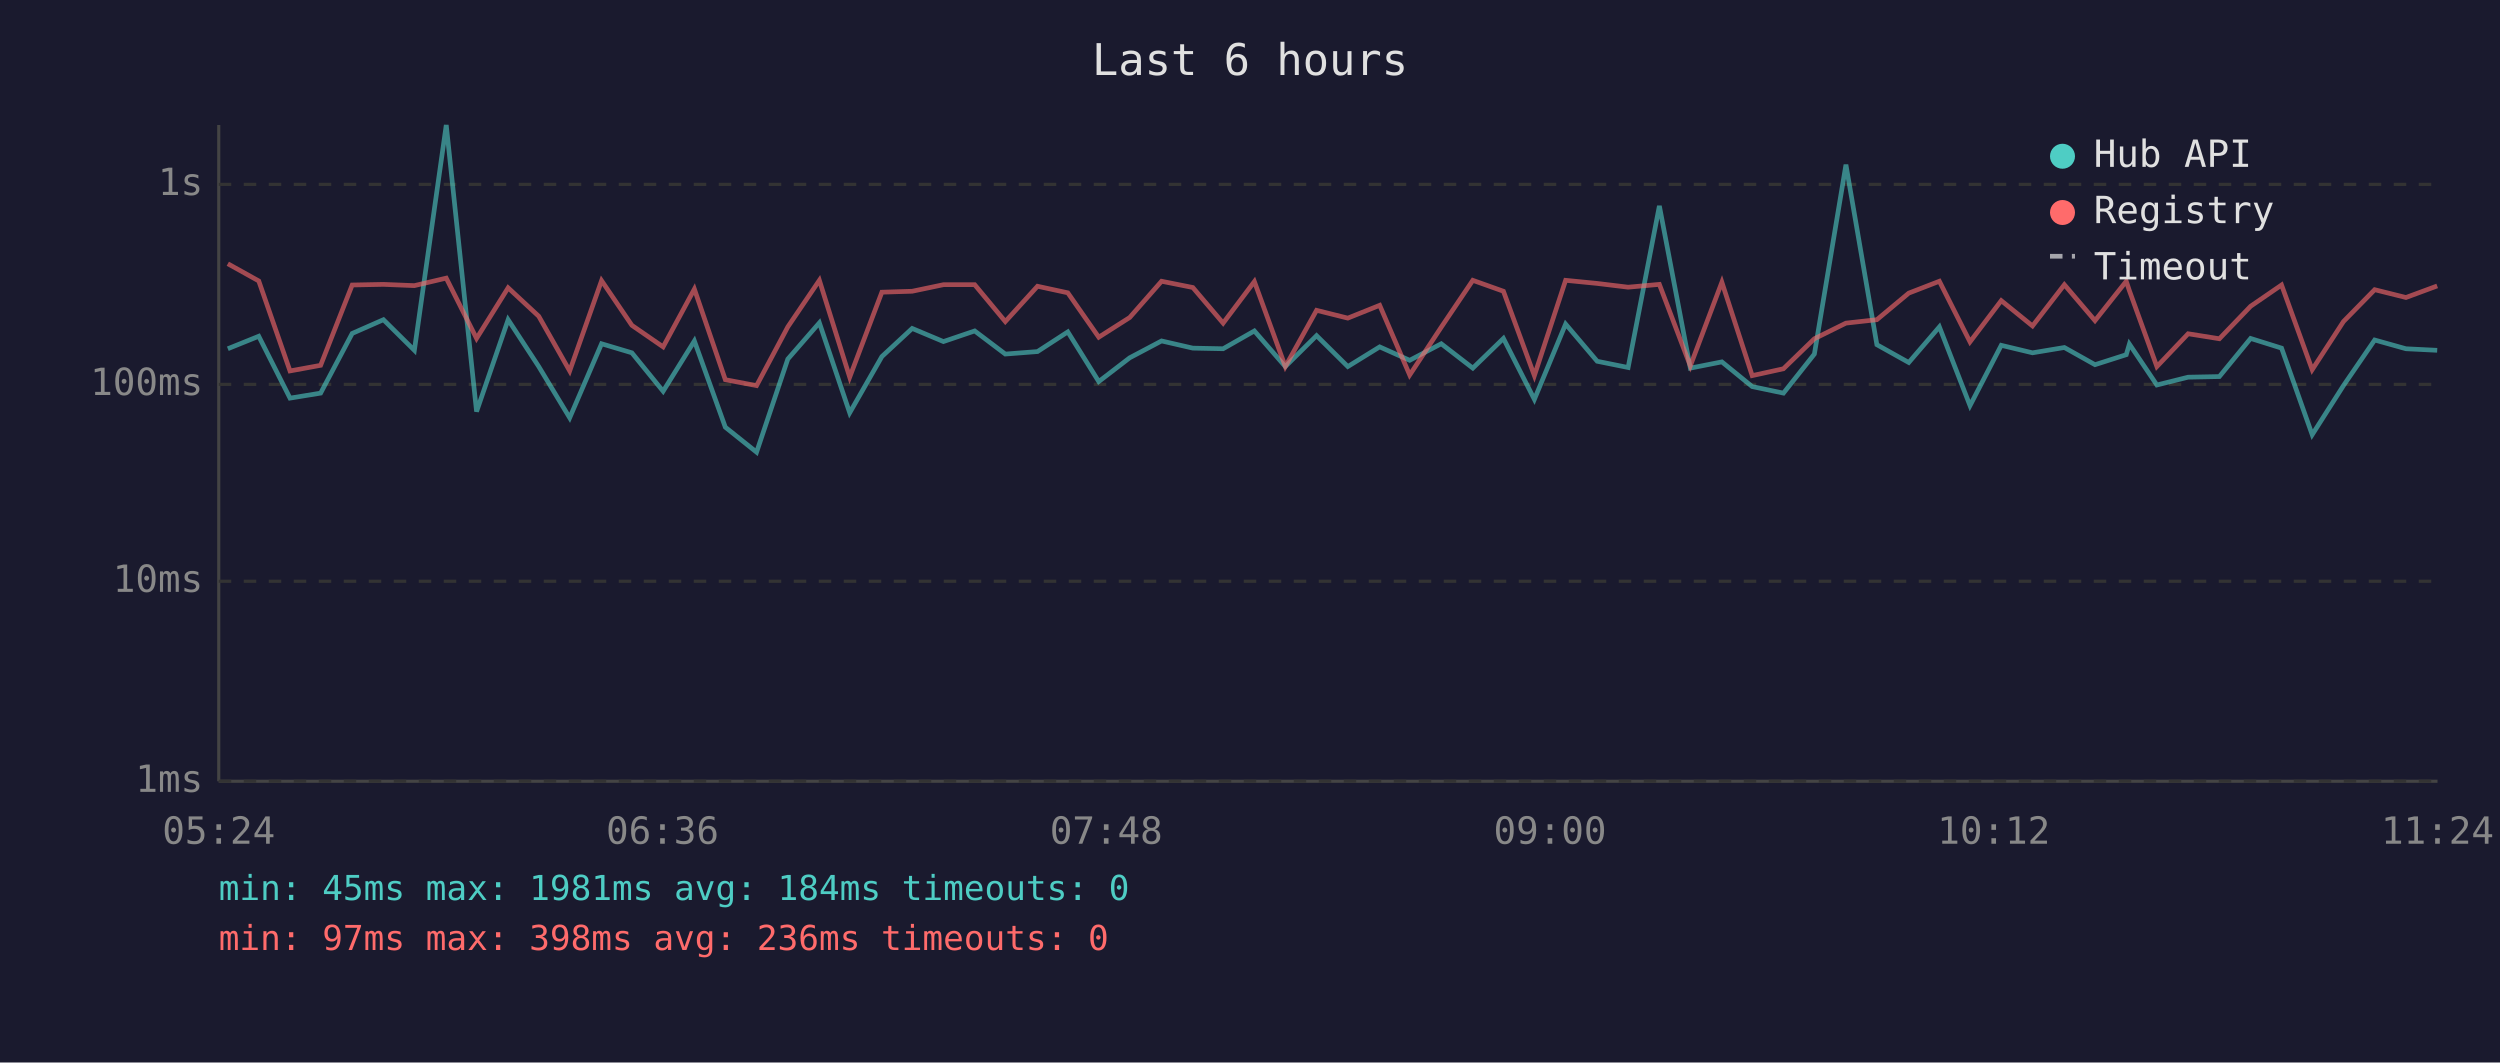
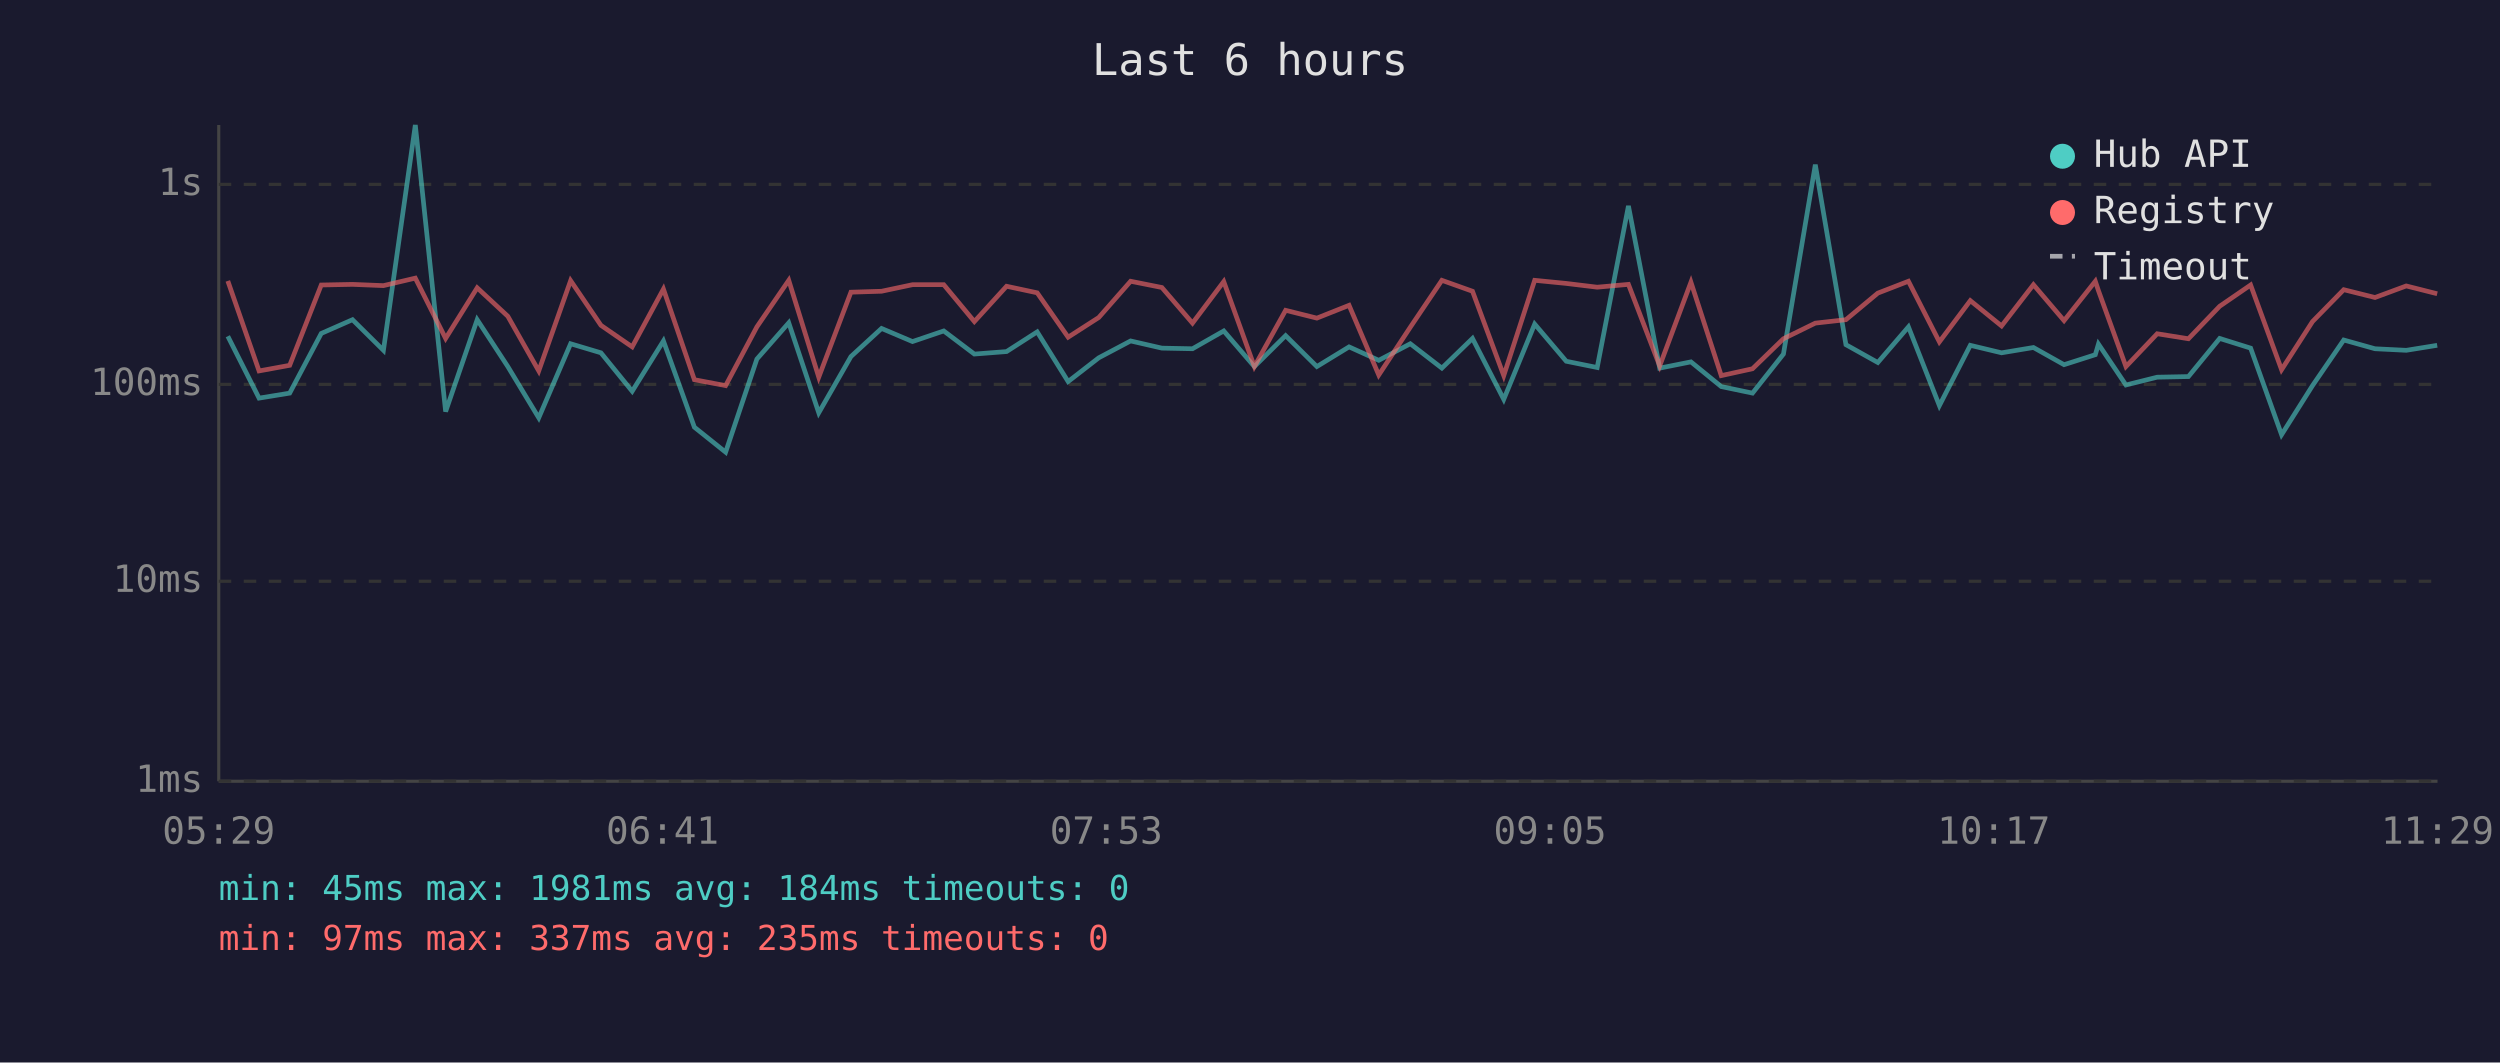
<svg xmlns="http://www.w3.org/2000/svg" viewBox="0 0 800 340" font-family="monospace" font-size="12">
  <rect width="800" height="340" fill="#1a1a2e" />
  <text x="400" y="24" fill="#e0e0e0" font-size="14" text-anchor="middle">Last 6 hours</text>
  <line x1="70" y1="40" x2="70" y2="250" stroke="#444" stroke-width="1" />
  <line x1="70" y1="250" x2="780" y2="250" stroke="#444" stroke-width="1" />
  <line x1="70" y1="250" x2="780" y2="250" stroke="#333" stroke-width="1" stroke-dasharray="4" />
  <text x="65" y="250" fill="#888" text-anchor="end" dominant-baseline="middle">1ms</text>
  <line x1="70" y1="186" x2="780" y2="186" stroke="#333" stroke-width="1" stroke-dasharray="4" />
  <text x="65" y="186" fill="#888" text-anchor="end" dominant-baseline="middle">10ms</text>
  <line x1="70" y1="123" x2="780" y2="123" stroke="#333" stroke-width="1" stroke-dasharray="4" />
  <text x="65" y="123" fill="#888" text-anchor="end" dominant-baseline="middle">100ms</text>
  <line x1="70" y1="59" x2="780" y2="59" stroke="#333" stroke-width="1" stroke-dasharray="4" />
  <text x="65" y="59" fill="#888" text-anchor="end" dominant-baseline="middle">1s</text>
-   <text x="70" y="270" fill="#888" text-anchor="middle">05:24</text>
-   <text x="212" y="270" fill="#888" text-anchor="middle">06:36</text>
-   <text x="354" y="270" fill="#888" text-anchor="middle">07:48</text>
-   <text x="496" y="270" fill="#888" text-anchor="middle">09:00</text>
-   <text x="638" y="270" fill="#888" text-anchor="middle">10:12</text>
-   <text x="780" y="270" fill="#888" text-anchor="middle">11:24</text>
-   <polyline points="72.9,111.6 82.8,107.6 92.8,127.4 102.6,125.8 112.7,106.7 122.7,102.3 132.6,112.1 142.8,40.0 152.5,131.7 162.6,102.3 172.4,117.3 182.3,133.7 192.5,110.0 202.2,112.9 212.2,125.2 222.2,109.1 232.1,136.7 242.1,144.7 252.1,114.9 262.2,103.3 271.9,132.1 282.2,114.1 291.9,105.1 301.9,109.3 311.9,105.9 321.7,113.3 332.0,112.5 341.7,106.2 351.6,122.1 361.5,114.5 371.7,109.1 381.7,111.4 391.4,111.6 401.4,105.9 411.3,117.3 421.3,107.4 431.3,117.3 441.5,111.0 451.1,115.3 461.2,110.0 471.3,117.8 481.1,108.3 491.0,127.8 501.0,103.7 511.1,115.6 521.0,117.6 531.0,65.9 540.9,117.8 551.0,115.8 560.7,123.7 570.7,125.8 580.6,113.3 590.7,52.7 600.6,110.3 610.8,116.0 620.6,104.6 630.4,129.8 640.4,110.5 650.4,112.9 660.6,111.2 670.4,116.7 680.4,113.5 681.4,110.1 690.2,123.2 700.2,120.7 710.2,120.5 720.2,108.3 730.1,111.4 739.9,139.1 749.9,123.4 759.9,108.8 769.9,111.6 779.9,112.1" fill="none" stroke="#4ecdc4" stroke-width="1.5" opacity="0.6" />
-   <polyline points="72.9,84.4 82.8,89.9 92.8,118.7 102.6,116.9 112.7,91.2 122.7,91.0 132.6,91.4 142.8,89.0 152.5,108.3 162.6,92.1 172.4,101.2 182.3,118.7 192.5,89.8 202.2,104.1 212.2,111.0 222.2,92.5 232.1,121.5 242.1,123.4 252.1,104.6 262.2,89.7 271.9,120.7 282.2,93.5 291.9,93.2 301.9,91.1 311.9,91.1 321.7,102.9 332.0,91.6 341.7,93.7 351.6,107.9 361.5,101.6 371.7,90.0 381.7,92.0 391.4,103.4 401.4,90.1 411.3,117.3 421.3,99.3 431.3,101.8 441.5,97.7 451.1,120.0 461.2,104.7 471.3,89.7 481.1,93.2 491.0,120.2 501.0,89.7 511.1,90.7 521.0,91.9 531.0,91.0 540.9,117.1 551.0,90.3 560.7,120.2 570.7,118.0 580.6,108.4 590.7,103.4 600.6,102.3 610.8,93.8 620.6,90.0 630.4,109.4 640.4,96.2 650.4,104.3 660.6,91.1 670.4,102.6 680.4,90.0 681.4,93.0 690.2,117.3 700.2,106.8 710.2,108.4 720.2,98.0 730.1,91.2 739.9,118.3 749.9,102.9 759.9,92.7 769.9,95.2 779.9,91.5" fill="none" stroke="#ff6b6b" stroke-width="1.5" opacity="0.6" />
+   <text x="70" y="270" fill="#888" text-anchor="middle">05:29</text>
+   <text x="212" y="270" fill="#888" text-anchor="middle">06:41</text>
+   <text x="354" y="270" fill="#888" text-anchor="middle">07:53</text>
+   <text x="496" y="270" fill="#888" text-anchor="middle">09:05</text>
+   <text x="638" y="270" fill="#888" text-anchor="middle">10:17</text>
+   <text x="780" y="270" fill="#888" text-anchor="middle">11:29</text>
+   <polyline points="72.9,107.6 82.9,127.4 92.7,125.8 102.8,106.7 112.8,102.3 122.7,112.1 132.9,40.0 142.6,131.7 152.7,102.3 162.5,117.3 172.4,133.7 182.6,110.0 192.3,112.9 202.3,125.2 212.3,109.1 222.2,136.7 232.2,144.7 242.2,114.9 252.4,103.3 262.0,132.1 272.3,114.1 282.1,105.1 292.0,109.3 302.0,105.9 311.8,113.3 322.1,112.5 331.9,106.2 341.8,122.1 351.6,114.5 361.8,109.1 371.8,111.4 381.6,111.6 391.6,105.9 401.4,117.3 411.4,107.4 421.4,117.3 431.7,111.0 441.2,115.3 451.3,110.0 461.4,117.8 471.2,108.3 481.2,127.8 491.1,103.7 501.2,115.6 511.1,117.6 521.1,65.9 531.1,117.8 541.1,115.8 550.8,123.7 560.8,125.8 570.7,113.3 580.9,52.7 590.7,110.3 600.9,116.0 610.7,104.6 620.6,129.8 630.5,110.5 640.5,112.9 650.7,111.2 660.5,116.7 670.5,113.5 671.5,110.1 680.3,123.2 690.3,120.7 700.3,120.5 710.3,108.3 720.2,111.4 730.1,139.1 740.0,123.4 750.0,108.8 760.0,111.6 770.0,112.1 779.9,110.5" fill="none" stroke="#4ecdc4" stroke-width="1.5" opacity="0.6" />
+   <polyline points="72.9,89.9 82.9,118.7 92.7,116.9 102.8,91.2 112.8,91.0 122.7,91.4 132.9,89.0 142.6,108.3 152.7,92.1 162.5,101.2 172.4,118.7 182.6,89.8 192.3,104.1 202.3,111.0 212.3,92.5 222.2,121.5 232.2,123.4 242.2,104.6 252.4,89.7 262.0,120.7 272.3,93.5 282.1,93.2 292.0,91.1 302.0,91.1 311.8,102.9 322.1,91.6 331.9,93.7 341.8,107.9 351.6,101.6 361.8,90.0 371.8,92.0 381.6,103.4 391.6,90.1 401.4,117.3 411.4,99.3 421.4,101.8 431.7,97.7 441.2,120.0 451.3,104.7 461.4,89.7 471.2,93.2 481.2,120.2 491.1,89.7 501.2,90.7 511.1,91.9 521.1,91.0 531.1,117.1 541.1,90.3 550.8,120.2 560.8,118.0 570.7,108.4 580.9,103.4 590.7,102.3 600.9,93.8 610.7,90.0 620.6,109.4 630.5,96.2 640.5,104.3 650.7,91.1 660.5,102.6 670.5,90.0 671.5,93.0 680.3,117.3 690.3,106.8 700.3,108.4 710.3,98.0 720.2,91.2 730.1,118.3 740.0,102.9 750.0,92.7 760.0,95.2 770.0,91.5 779.9,94.0" fill="none" stroke="#ff6b6b" stroke-width="1.5" opacity="0.6" />
  <circle cx="660" cy="50" r="4" fill="#4ecdc4" />
  <text x="670" y="50" fill="#e0e0e0" dominant-baseline="middle">Hub API</text>
  <circle cx="660" cy="68" r="4" fill="#ff6b6b" />
  <text x="670" y="68" fill="#e0e0e0" dominant-baseline="middle">Registry</text>
  <line x1="656" y1="82" x2="664" y2="82" stroke="#e0e0e0" stroke-width="1.5" stroke-dasharray="4,3" opacity="0.7" />
  <text x="670" y="86" fill="#e0e0e0" dominant-baseline="middle">Timeout</text>
  <text x="70" y="288" fill="#4ecdc4" font-size="11">min: 45ms  max: 1981ms  avg: 184ms  timeouts: 0</text>
-   <text x="70" y="304" fill="#ff6b6b" font-size="11">min: 97ms  max: 398ms  avg: 236ms  timeouts: 0</text>
+   <text x="70" y="304" fill="#ff6b6b" font-size="11">min: 97ms  max: 337ms  avg: 235ms  timeouts: 0</text>
</svg>
